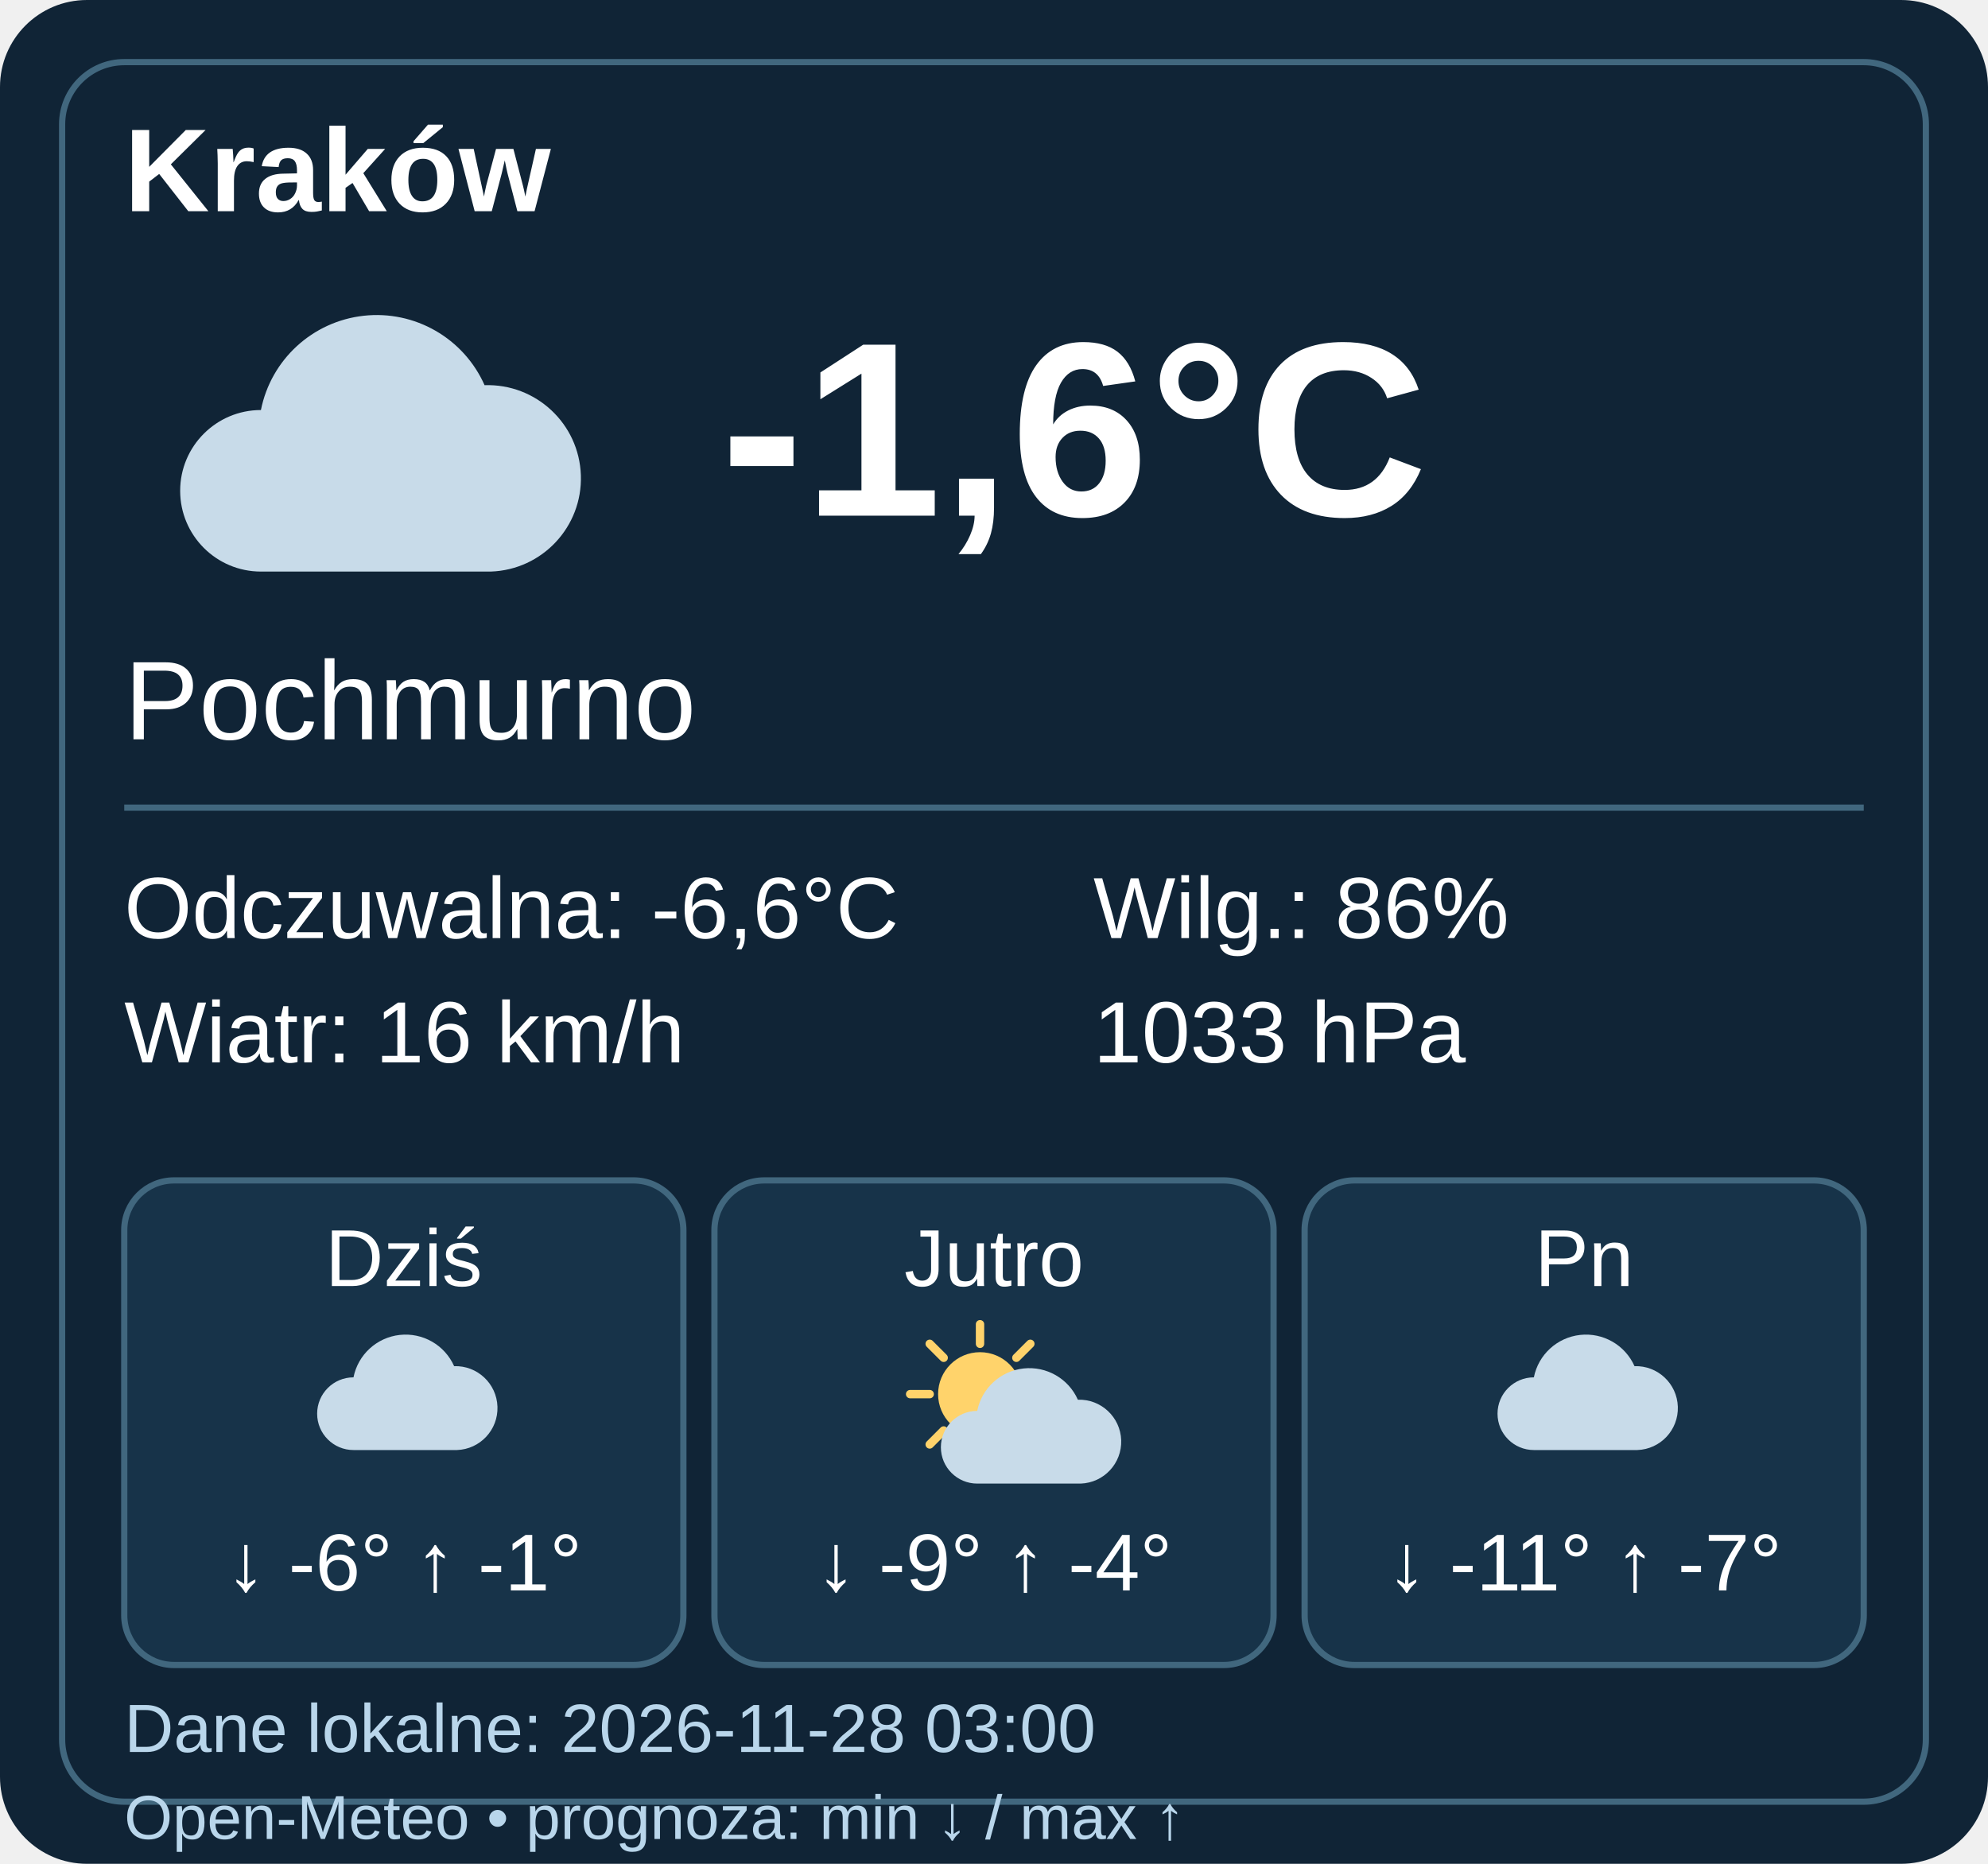
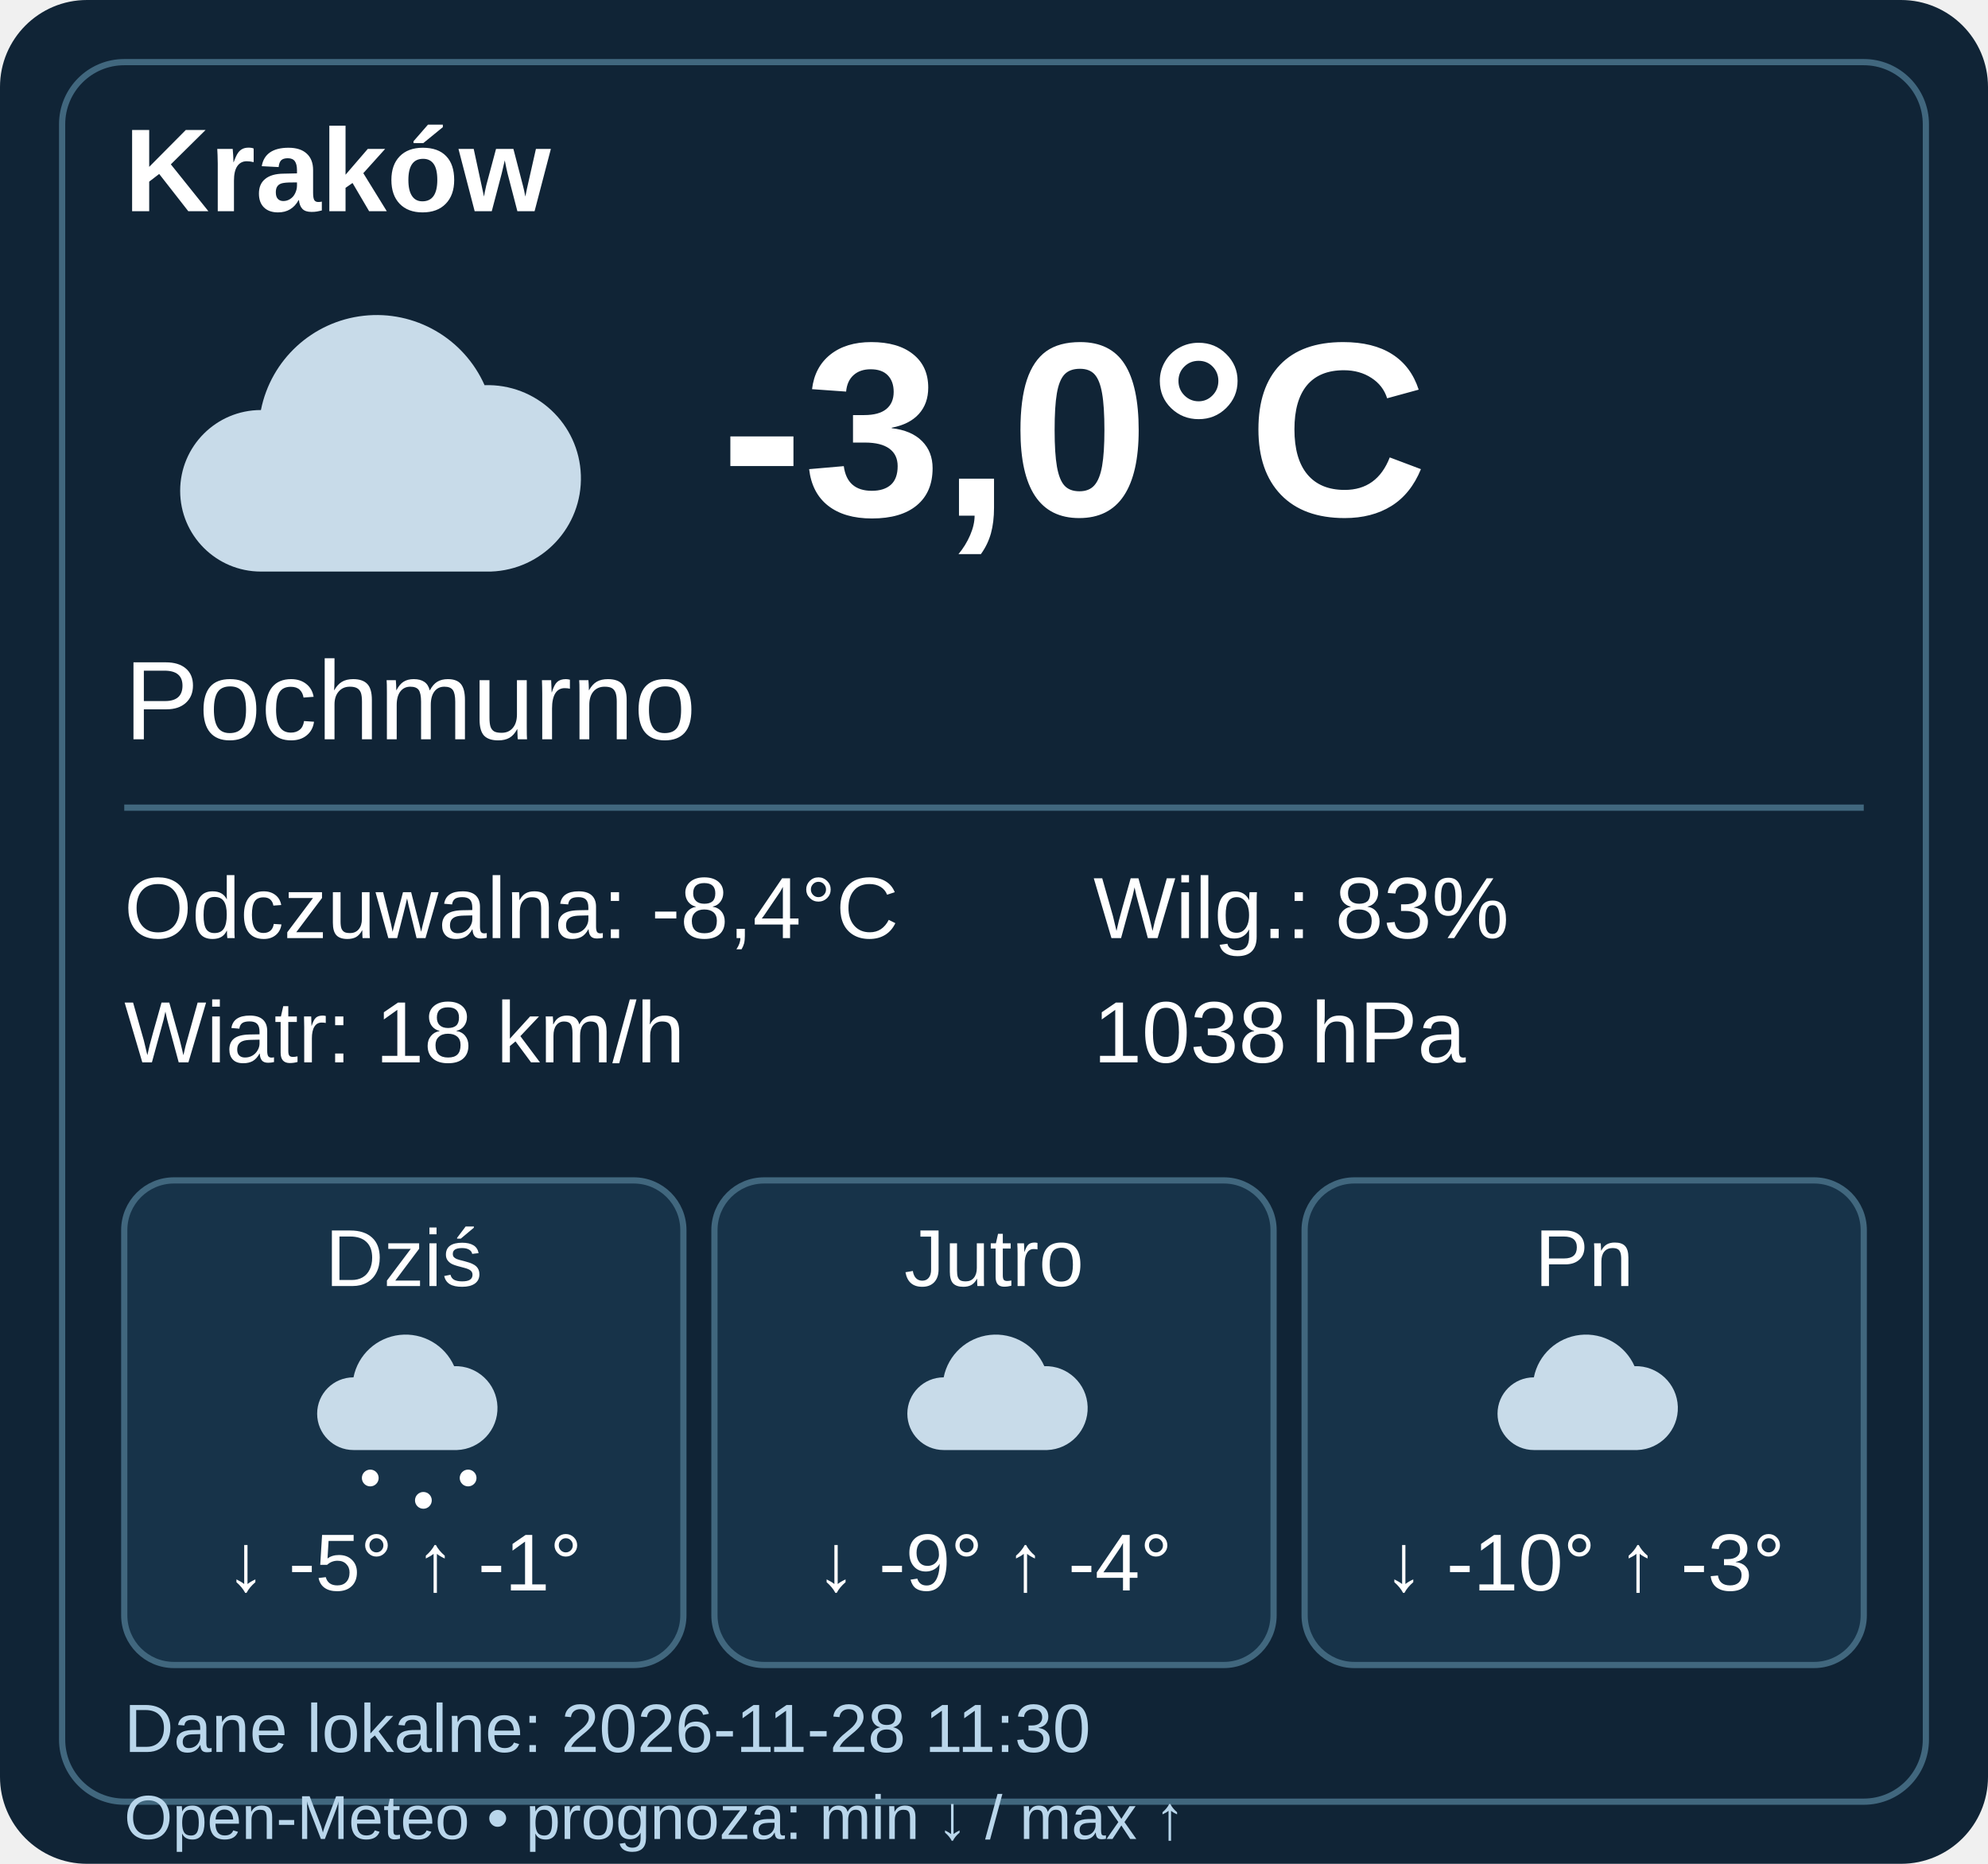
- <svg xmlns="http://www.w3.org/2000/svg" width="320" height="300" viewBox="0 0 320 300" data-weather-ts="1795831200000">
+ <svg xmlns="http://www.w3.org/2000/svg" width="320" height="300" viewBox="0 0 320 300" data-weather-ts="1795861800000">
  <rect width="320" height="300" rx="14" fill="#102436" />
  <rect x="10" y="10" width="300" height="280" rx="10" fill="none" stroke="#41677e" />
  <g font-family="Arial,sans-serif" fill="#fff">
    <text x="20" y="34" font-size="19" font-weight="bold">Kraków</text>
    <g transform="translate(20 40)">
      <path d="M22 52a13 13 0 0 1 0-26 19 19 0 0 1 36-4 15 15 0 0 1 1 30Z" fill="#c8dbe9" />
    </g>
-     <text x="116" y="83" font-weight="bold" font-size="40">-1,6°C</text>
+     <text x="116" y="83" font-weight="bold" font-size="40">-3,0°C</text>
    <text x="20" y="119" font-size="18">Pochmurno</text>
    <path d="M20 130h280" stroke="#41677e" />
    <g font-size="14">
-       <text x="20" y="151">Odczuwalna: -6,6°C</text>
-       <text x="20" y="171">Wiatr: 16 km/h</text>
-       <text x="176" y="151">Wilg.: 86%</text>
-       <text x="176" y="171">1033 hPa</text>
+       <text x="20" y="151">Odczuwalna: -8,4°C</text>
+       <text x="20" y="171">Wiatr: 18 km/h</text>
+       <text x="176" y="151">Wilg.: 83%</text>
+       <text x="176" y="171">1038 hPa</text>
    </g>
    <g transform="translate(20 190)">
      <rect width="90" height="78" rx="8" fill="#173349" stroke="#41677e" />
      <text x="45" y="17" text-anchor="middle" font-size="13">Dziś</text>
      <g transform="translate(27 20) scale(.45)">
        <path d="M22 52a13 13 0 0 1 0-26 19 19 0 0 1 36-4 15 15 0 0 1 1 30Z" fill="#c8dbe9" />
+         <g fill="#fff">
+           <circle cx="28" cy="62" r="3" />
+           <circle cx="47" cy="70" r="3" />
+           <circle cx="63" cy="62" r="3" />
+         </g>
      </g>
-       <text x="45" y="66" text-anchor="middle" font-size="13">↓ -6° ↑ -1°</text>
+       <text x="45" y="66" text-anchor="middle" font-size="13">↓ -5° ↑ -1°</text>
    </g>
    <g transform="translate(115 190)">
      <rect width="90" height="78" rx="8" fill="#173349" stroke="#41677e" />
      <text x="45" y="17" text-anchor="middle" font-size="13">Jutro</text>
      <g transform="translate(27 20) scale(.45)">
-         <circle cx="35" cy="32" r="15" fill="#ffd36b" />
-         <path d="M35 7v7M35 50v7M10 32h7M53 32h7M17 14l5 5M48 45l5 5M17 50l5-5M48 19l5-5" stroke="#ffd36b" stroke-width="3" stroke-linecap="round" />
-         <g transform="translate(12 12)">
-           <path d="M22 52a13 13 0 0 1 0-26 19 19 0 0 1 36-4 15 15 0 0 1 1 30Z" fill="#c8dbe9" />
-         </g>
+         <path d="M22 52a13 13 0 0 1 0-26 19 19 0 0 1 36-4 15 15 0 0 1 1 30Z" fill="#c8dbe9" />
      </g>
      <text x="45" y="66" text-anchor="middle" font-size="13">↓ -9° ↑ -4°</text>
    </g>
    <g transform="translate(210 190)">
      <rect width="90" height="78" rx="8" fill="#173349" stroke="#41677e" />
      <text x="45" y="17" text-anchor="middle" font-size="13">Pn</text>
      <g transform="translate(27 20) scale(.45)">
        <path d="M22 52a13 13 0 0 1 0-26 19 19 0 0 1 36-4 15 15 0 0 1 1 30Z" fill="#c8dbe9" />
      </g>
-       <text x="45" y="66" text-anchor="middle" font-size="13">↓ -11° ↑ -7°</text>
+       <text x="45" y="66" text-anchor="middle" font-size="13">↓ -10° ↑ -3°</text>
    </g>
-     <text x="20" y="282" font-size="11" fill="#b9d6eb">Dane lokalne: 2026-11-28 03:00</text>
+     <text x="20" y="282" font-size="11" fill="#b9d6eb">Dane lokalne: 2026-11-28 11:30</text>
    <text x="20" y="296" font-size="10" fill="#b9d6eb">Open-Meteo • prognoza: min ↓ / max ↑</text>
  </g>
</svg>
